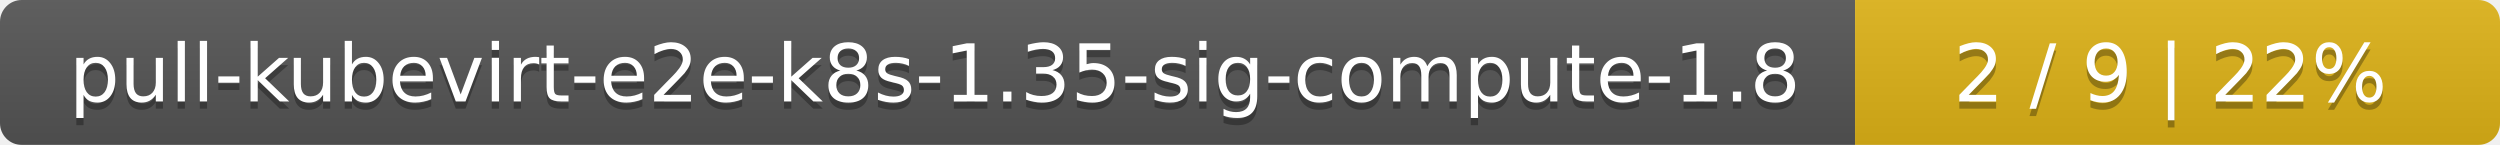
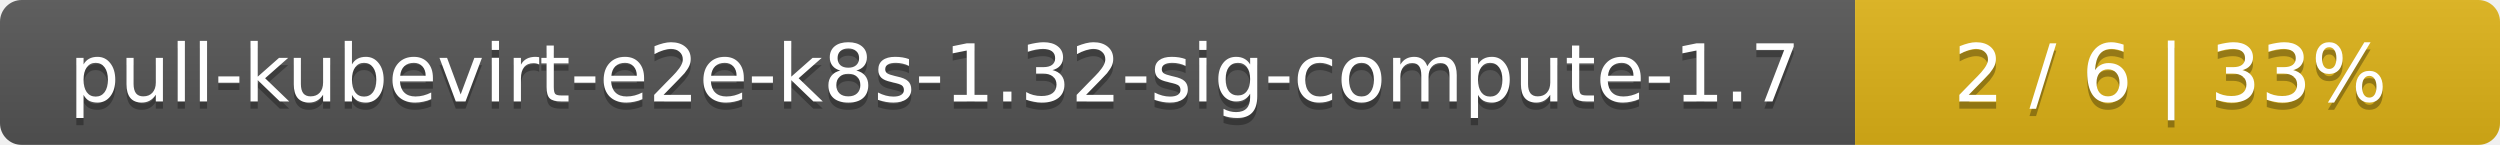
<svg xmlns="http://www.w3.org/2000/svg" width="345" height="20">
  <linearGradient id="smooth" x2="0" y2="100%">
    <stop offset="0" stop-color="#bbb" stop-opacity=".1" />
    <stop offset="1" stop-opacity=".1" />
  </linearGradient>
  <mask id="round">
    <rect width="345" height="20" rx="3" fill="#fff" />
  </mask>
  <g mask="url(#round)">
    <rect width="256" height="20" fill="#555" />
    <rect x="256" width="89" height="20" fill="#dfb317" />
    <rect width="345" height="20" fill="url(#smooth)" />
  </g>
  <g fill="#fff" text-anchor="middle" font-family="DejaVu Sans,Verdana,Geneva,sans-serif" font-size="11">
-     <text x="129" y="15" fill="#010101" fill-opacity=".3">pull-kubevirt-e2e-k8s-1.35-sig-compute-1.8</text>
-     <text x="129" y="14">pull-kubevirt-e2e-k8s-1.35-sig-compute-1.8</text>
-     <text x="299.5" y="15" fill="#010101" fill-opacity=".3">2 / 9    |    22%</text>
-     <text x="299.5" y="14">2 / 9    |    22%</text>
+     <text x="129" y="15" fill="#010101" fill-opacity=".3">pull-kubevirt-e2e-k8s-1.32-sig-compute-1.7</text>
+     <text x="129" y="14">pull-kubevirt-e2e-k8s-1.32-sig-compute-1.7</text>
+     <text x="299.5" y="15" fill="#010101" fill-opacity=".3">2 / 6    |    33%</text>
+     <text x="299.5" y="14">2 / 6    |    33%</text>
  </g>
</svg>
